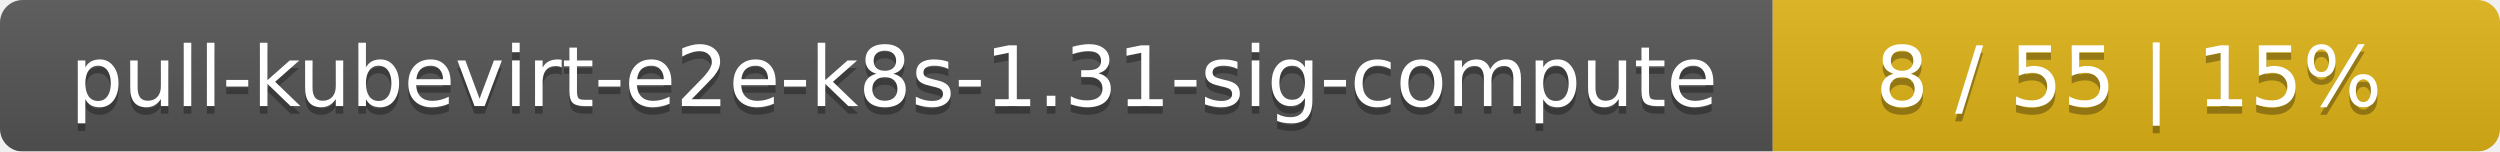
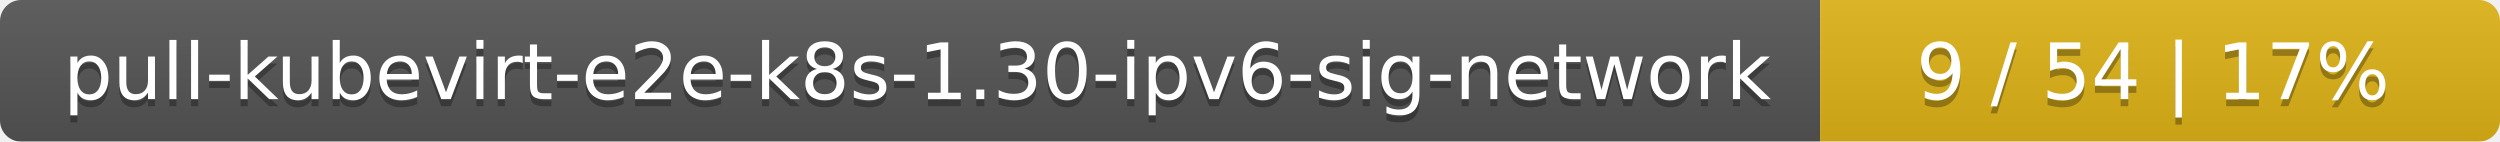
- <svg xmlns="http://www.w3.org/2000/svg" width="330" height="20">
+ <svg xmlns="http://www.w3.org/2000/svg" width="353" height="20">
  <linearGradient id="smooth" x2="0" y2="100%">
    <stop offset="0" stop-color="#bbb" stop-opacity=".1" />
    <stop offset="1" stop-opacity=".1" />
  </linearGradient>
  <mask id="round">
-     <rect width="330" height="20" rx="3" fill="#fff" />
+     <rect width="353" height="20" rx="3" fill="#fff" />
  </mask>
  <g mask="url(#round)">
-     <rect width="234" height="20" fill="#555" />
-     <rect x="234" width="96" height="20" fill="#dfb317" />
-     <rect width="330" height="20" fill="url(#smooth)" />
+     <rect width="257" height="20" fill="#555" />
+     <rect x="257" width="96" height="20" fill="#dfb317" />
+     <rect width="353" height="20" fill="url(#smooth)" />
  </g>
  <g fill="#fff" text-anchor="middle" font-family="DejaVu Sans,Verdana,Geneva,sans-serif" font-size="11">
-     <text x="118" y="15" fill="#010101" fill-opacity=".3">pull-kubevirt-e2e-k8s-1.31-sig-compute</text>
-     <text x="118" y="14">pull-kubevirt-e2e-k8s-1.31-sig-compute</text>
-     <text x="281" y="15" fill="#010101" fill-opacity=".3">8 / 55    |    15%</text>
-     <text x="281" y="14">8 / 55    |    15%</text>
+     <text x="129.5" y="15" fill="#010101" fill-opacity=".3">pull-kubevirt-e2e-k8s-1.30-ipv6-sig-network</text>
+     <text x="129.5" y="14">pull-kubevirt-e2e-k8s-1.30-ipv6-sig-network</text>
+     <text x="304" y="15" fill="#010101" fill-opacity=".3">9 / 54    |    17%</text>
+     <text x="304" y="14">9 / 54    |    17%</text>
  </g>
</svg>
